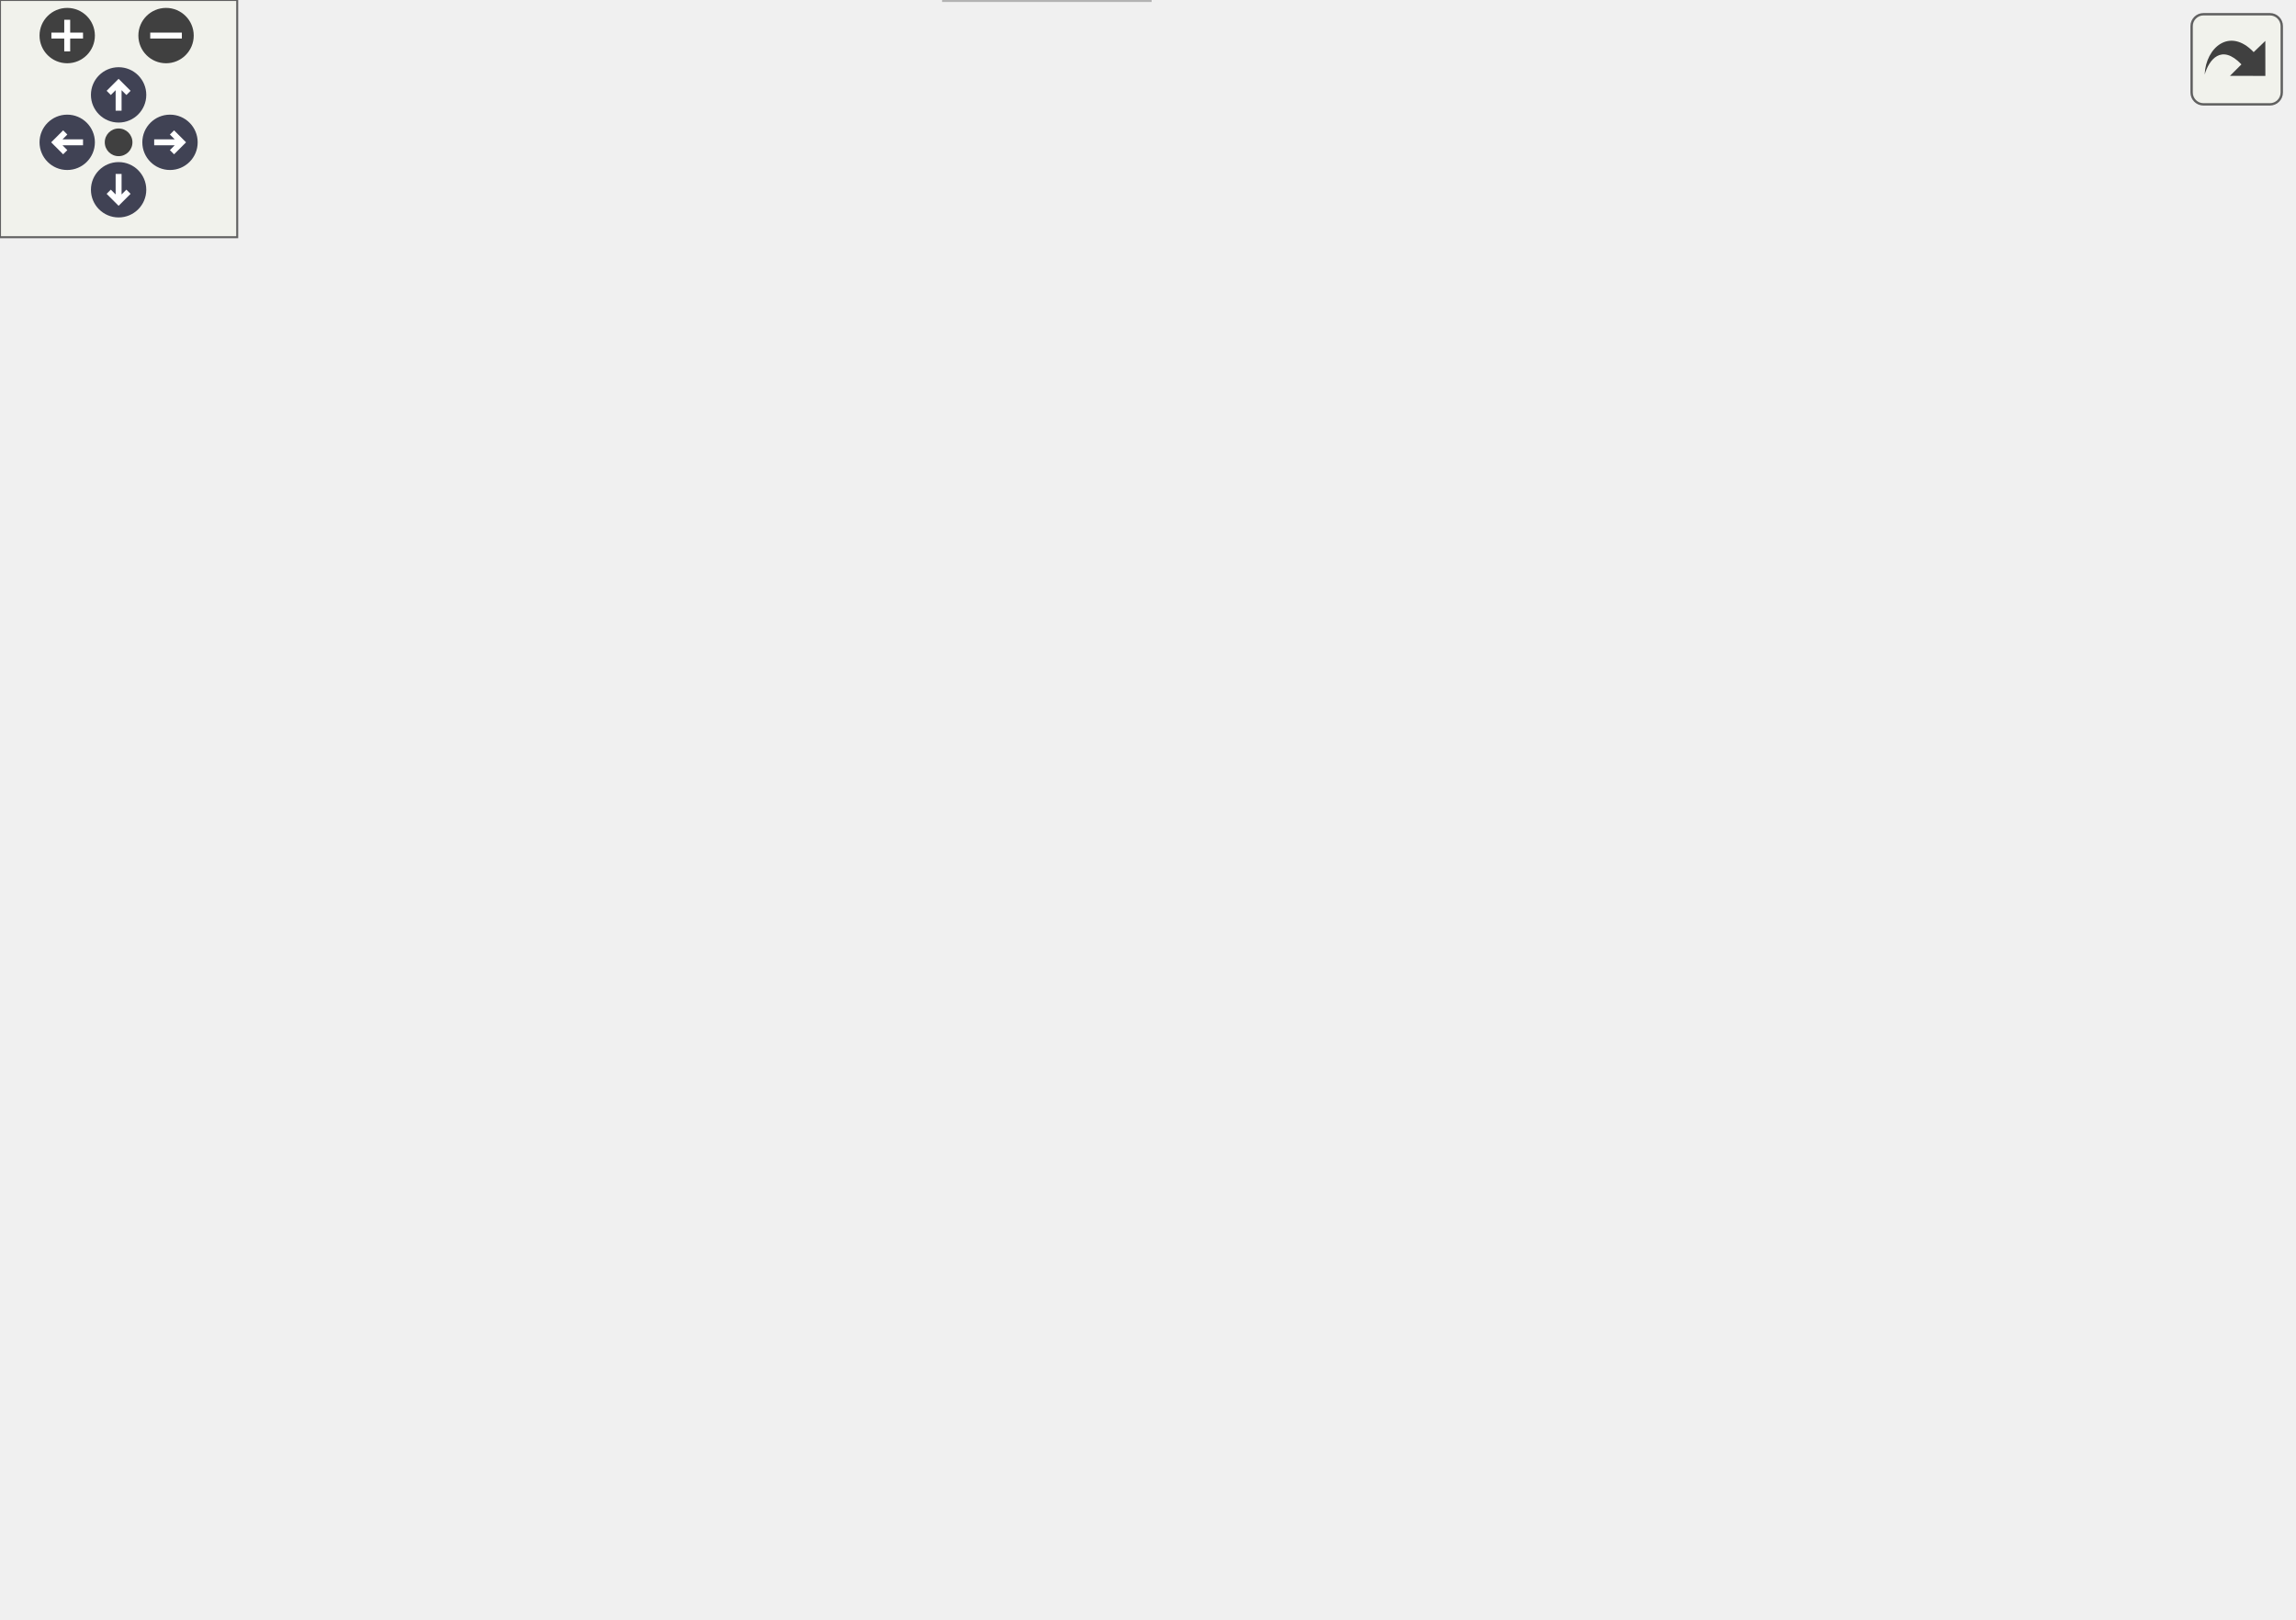
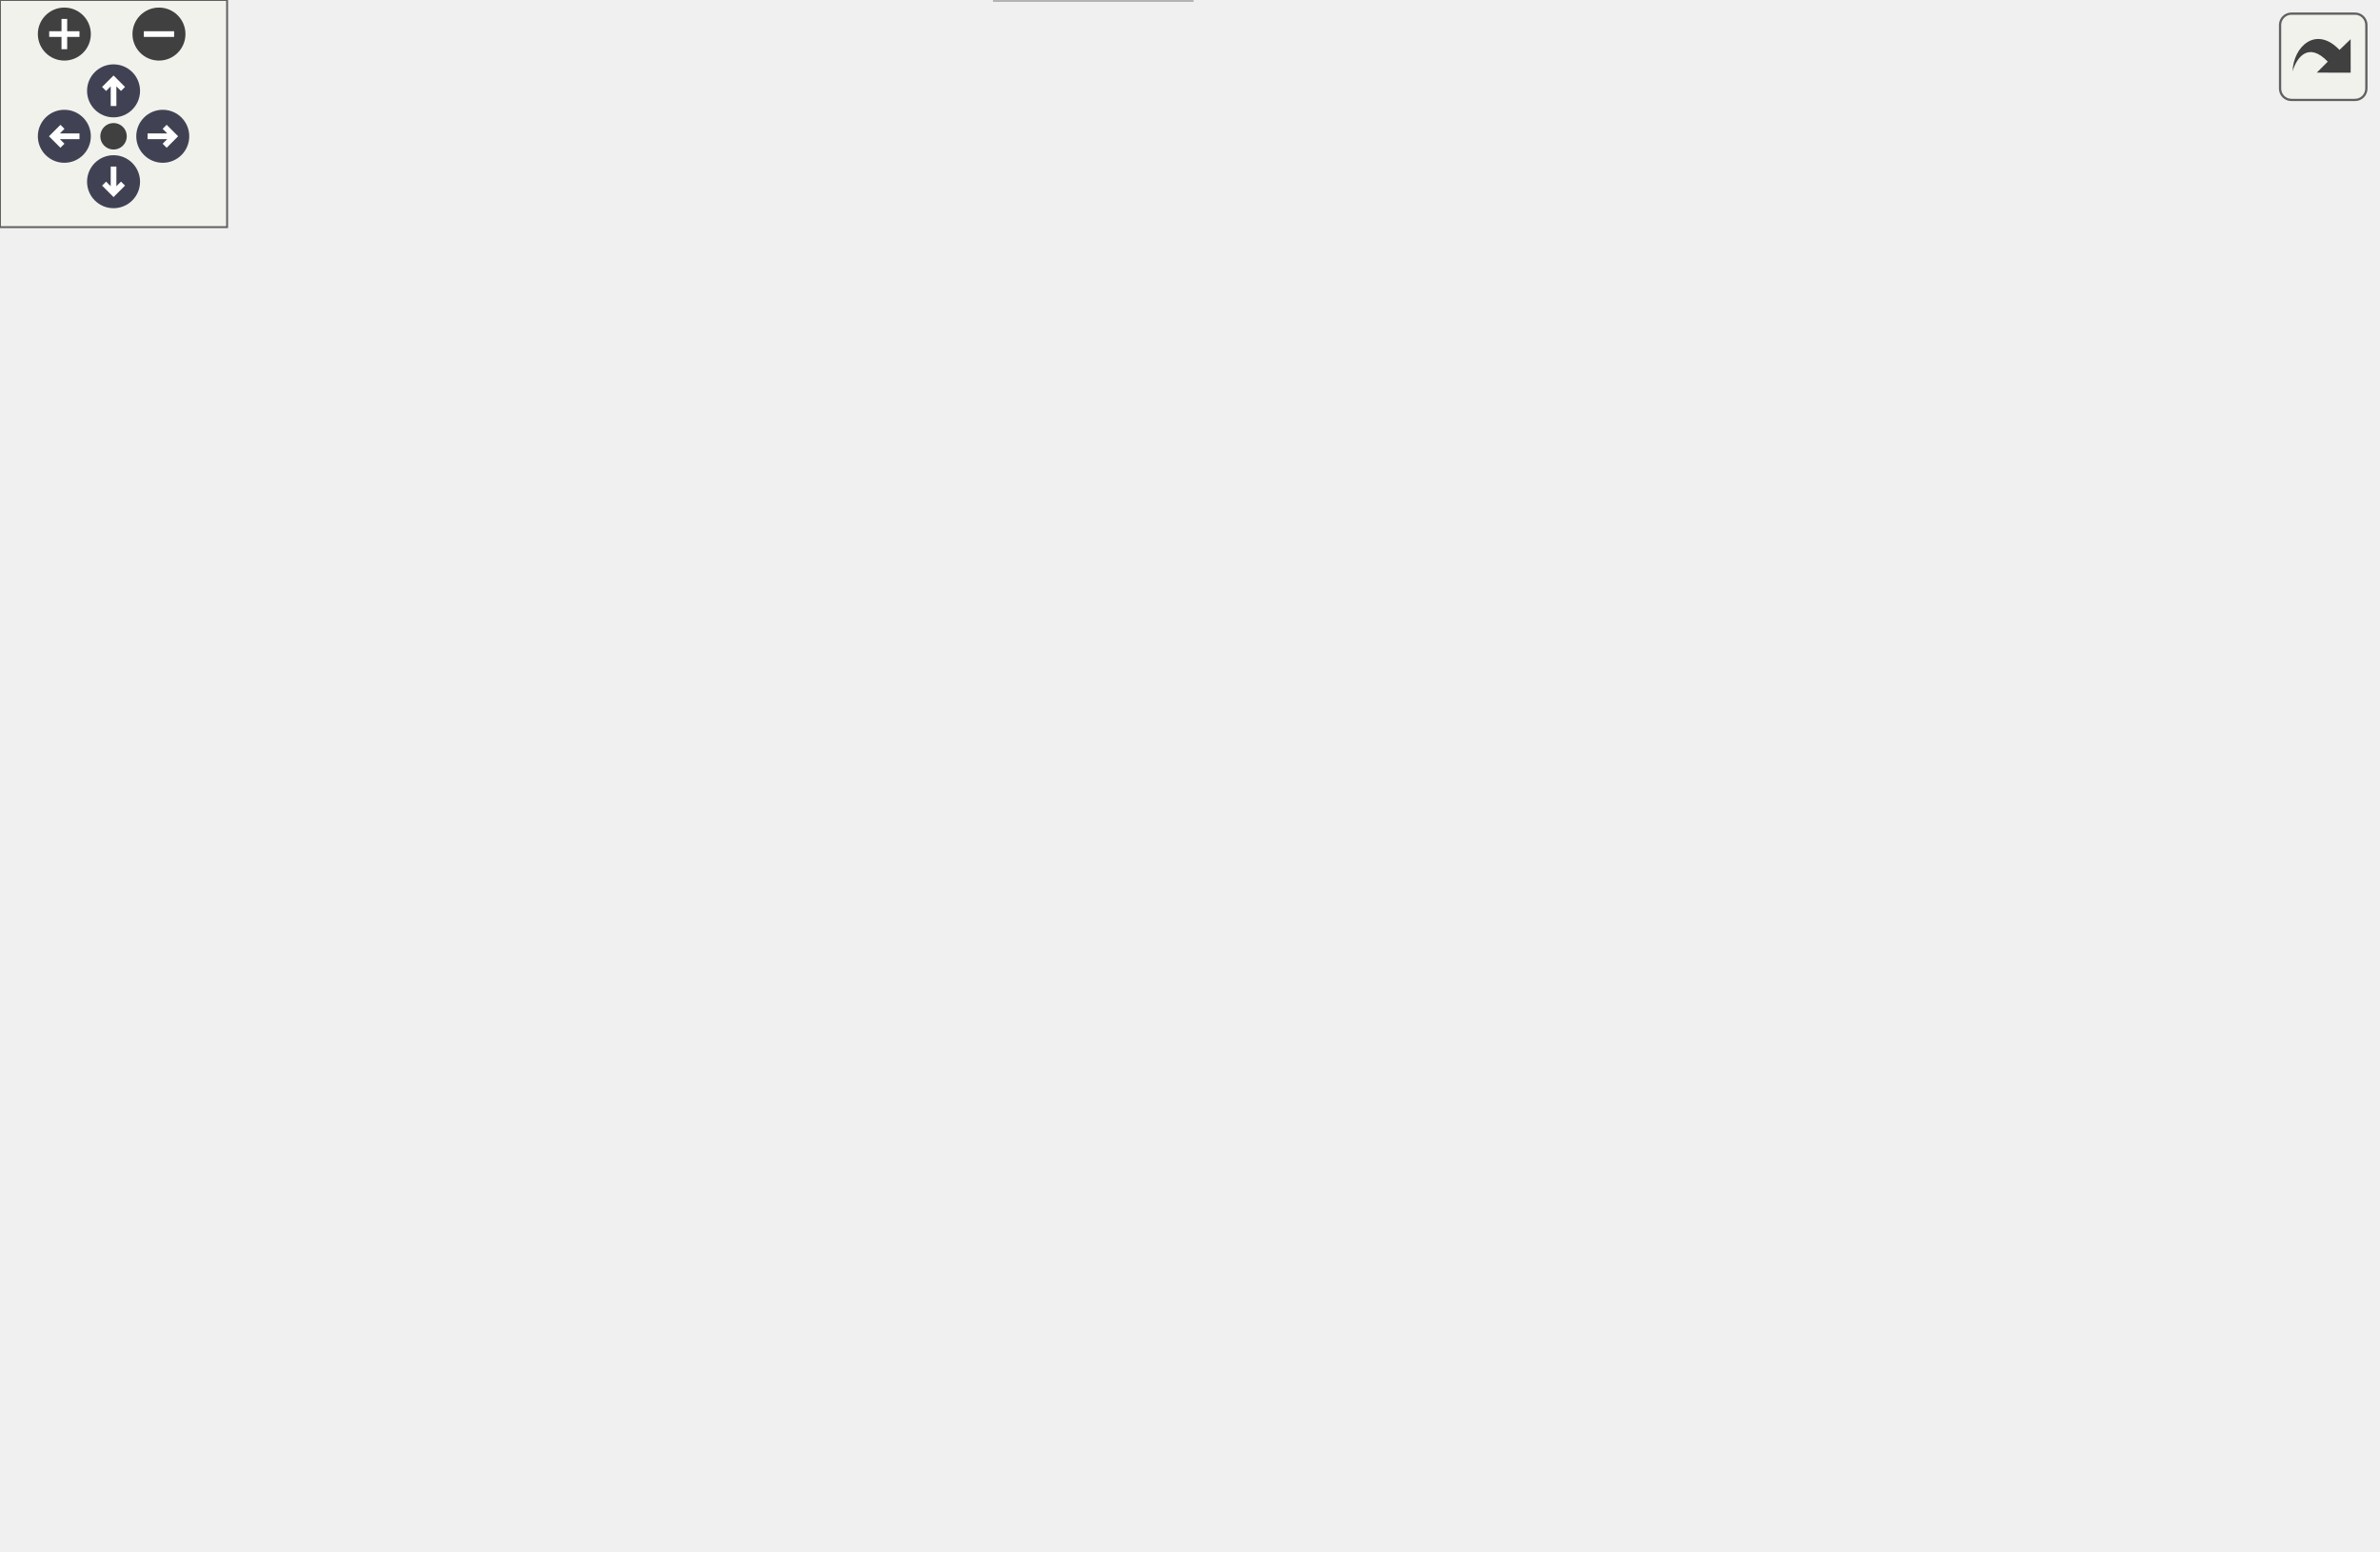
<svg xmlns="http://www.w3.org/2000/svg" xmlns:xlink="http://www.w3.org/1999/xlink" id="main" version="1.1" xml:space="preserve">
  <style type="text/css">
.node, .edge {opacity: 0.7;}
.node.selected, .edge.selected {opacity: 1;}
.edge:hover path { stroke: red; }
.edge:hover polygon { stroke: red; fill: red; }
</style>
  <defs>
    <circle id="rim" cx="0" cy="0" r="7" />
    <circle id="rim2" cx="0" cy="0" r="3.5" />
    <g id="zoomPlus">
      <use xlink:href="#rim" fill="#404040">
        <set attributeName="fill" to="#808080" begin="zoomplus.mouseover" end="zoomplus.mouseout" />
      </use>
      <path d="M-4,0h8M0,-4v8" fill="none" stroke="white" stroke-width="1.5" pointer-events="none" />
    </g>
    <g id="zoomMin">
      <use xlink:href="#rim" fill="#404040">
        <set attributeName="fill" to="#808080" begin="zoomminus.mouseover" end="zoomminus.mouseout" />
      </use>
      <path d="M-4,0h8" fill="none" stroke="white" stroke-width="1.5" pointer-events="none" />
    </g>
    <g id="arrowUp" transform="translate(30 24)">
      <use xlink:href="#rim" />
      <path pointer-events="none" fill="none" stroke="white" stroke-width="1.5" d="M0,-3.0v7 M-2.5,-0.5L0,-3.0L2.5,-0.5" />
    </g>
    <g id="arrowRight" transform="rotate(90) translate(36 -43)">
      <use xlink:href="#rim" />
      <path pointer-events="none" fill="none" stroke="white" stroke-width="1.5" d="M0,-3.0v7 M-2.5,-0.5L0,-3.0L2.5,-0.5" />
    </g>
    <g id="arrowDown" transform="rotate(180) translate(-30 -48)">
      <use xlink:href="#rim" />
      <path pointer-events="none" fill="none" stroke="white" stroke-width="1.5" d="M0,-3.0v7 M-2.5,-0.5L0,-3.0L2.5,-0.5" />
    </g>
    <g id="arrowLeft" transform="rotate(270) translate(-36 17)">
      <use xlink:href="#rim" />
      <path pointer-events="none" fill="none" stroke="white" stroke-width="1.5" d="M0,-3.0v7 M-2.5,-0.5L0,-3.0L2.5,-0.5" />
    </g>
    <g id="resetDef">
      <use xlink:href="#rim2" fill="#404040">
        <set attributeName="fill" to="#808080" begin="reset.mouseover" end="reset.mouseout" />
      </use>
    </g>
  </defs>
  <svg id="graph" class="graph">
    <g id="viewport">
      <g id="Node000001" class="node">
        <g id="a_Node000001">
          <a xlink:title=" ">
-             <polygon fill="#999999" stroke="#666666" points="208.29,-349 135.29,-349 135.29,-330 208.29,-330 208.29,-349" />
-             <text text-anchor="middle" x="171.79" y="-337" font-family="Helvetica,sans-Serif" font-size="10.00">fe/loc.cpp.h</text>
+             <polygon fill="#999999" stroke="#666666" points="221.35,-349 148.35,-349 148.35,-330 221.35,-330 221.35,-349" />
+             <text text-anchor="middle" x="184.85" y="-337" font-family="Helvetica,sans-Serif" font-size="10.00">fe/loc.cpp.h</text>
          </a>
        </g>
      </g>
      <g id="Node000002" class="node">
        <g id="a_Node000002">
          <a xlink:href="loc_8h.html" target="_top" xlink:title=" ">
-             <polygon fill="white" stroke="#666666" points="166.29,-239 113.29,-239 113.29,-220 166.29,-220 166.29,-239" />
-             <text text-anchor="middle" x="139.79" y="-227" font-family="Helvetica,sans-Serif" font-size="10.00">fe/loc.h</text>
+             <polygon fill="white" stroke="#666666" points="179.35,-239 126.35,-239 126.35,-220 179.35,-220 179.35,-239" />
+             <text text-anchor="middle" x="152.85" y="-227" font-family="Helvetica,sans-Serif" font-size="10.00">fe/loc.h</text>
          </a>
        </g>
      </g>
      <g id="edge1_Node000001_Node000002" class="edge">
        <g id="a_edge1_Node000001_Node000002">
          <a xlink:title=" ">
-             <path fill="none" stroke="#63b8ff" d="M169.18,-329.66C163.97,-312.09 152.22,-272.45 145.26,-248.95" />
-             <polygon fill="#63b8ff" stroke="#63b8ff" points="148.56,-247.75 142.36,-239.16 141.84,-249.74 148.56,-247.75" />
-           </a>
-         </g>
-       </g>
-       <g id="Node000016" class="node">
-         <g id="a_Node000016">
+             <path fill="none" stroke="#63b8ff" d="M182.23,-329.66C177.02,-312.09 165.27,-272.45 158.31,-248.95" />
+             <polygon fill="#63b8ff" stroke="#63b8ff" points="161.61,-247.75 155.41,-239.16 154.9,-249.74 161.61,-247.75" />
+           </a>
+         </g>
+       </g>
+       <g id="Node000017" class="node">
+         <g id="a_Node000017">
          <a xlink:href="format_8h.html" target="_top" xlink:title=" ">
-             <polygon fill="white" stroke="#666666" points="239.29,-294 168.29,-294 168.29,-275 239.29,-275 239.29,-294" />
-             <text text-anchor="middle" x="203.79" y="-282" font-family="Helvetica,sans-Serif" font-size="10.00">fe/format.h</text>
-           </a>
-         </g>
-       </g>
-       <g id="edge16_Node000001_Node000016" class="edge">
-         <g id="a_edge16_Node000001_Node000016">
-           <a xlink:title=" ">
-             <path fill="none" stroke="#63b8ff" d="M177.08,-329.75C181.5,-322.42 187.96,-311.73 193.41,-302.7" />
-             <polygon fill="#63b8ff" stroke="#63b8ff" points="196.44,-304.46 198.61,-294.09 190.44,-300.84 196.44,-304.46" />
+             <polygon fill="white" stroke="#666666" points="252.35,-294 181.35,-294 181.35,-275 252.35,-275 252.35,-294" />
+             <text text-anchor="middle" x="216.85" y="-282" font-family="Helvetica,sans-Serif" font-size="10.00">fe/format.h</text>
+           </a>
+         </g>
+       </g>
+       <g id="edge17_Node000001_Node000017" class="edge">
+         <g id="a_edge17_Node000001_Node000017">
+           <a xlink:title=" ">
+             <path fill="none" stroke="#63b8ff" d="M190.13,-329.75C194.56,-322.42 201.01,-311.73 206.46,-302.7" />
+             <polygon fill="#63b8ff" stroke="#63b8ff" points="209.49,-304.46 211.66,-294.09 203.49,-300.84 209.49,-304.46" />
          </a>
        </g>
      </g>
      <g id="Node000003" class="node">
        <g id="a_Node000003">
          <a xlink:title=" ">
-             <polygon fill="#e0e0e0" stroke="#999999" points="132.79,-184 64.79,-184 64.79,-165 132.79,-165 132.79,-184" />
-             <text text-anchor="middle" x="98.79" y="-172" font-family="Helvetica,sans-Serif" font-size="10.00">filesystem</text>
+             <polygon fill="#e0e0e0" stroke="#999999" points="145.85,-184 77.85,-184 77.85,-165 145.85,-165 145.85,-184" />
+             <text text-anchor="middle" x="111.85" y="-172" font-family="Helvetica,sans-Serif" font-size="10.00">filesystem</text>
          </a>
        </g>
      </g>
      <g id="edge2_Node000002_Node000003" class="edge">
        <g id="a_edge2_Node000002_Node000003">
          <a xlink:title=" ">
-             <path fill="none" stroke="#63b8ff" d="M133.02,-219.75C127.23,-212.26 118.74,-201.28 111.66,-192.13" />
-             <polygon fill="#63b8ff" stroke="#63b8ff" points="114.33,-189.86 105.44,-184.09 108.79,-194.14 114.33,-189.86" />
+             <path fill="none" stroke="#63b8ff" d="M146.08,-219.75C140.28,-212.26 131.79,-201.28 124.71,-192.13" />
+             <polygon fill="#63b8ff" stroke="#63b8ff" points="127.38,-189.86 118.49,-184.09 121.84,-194.14 127.38,-189.86" />
          </a>
        </g>
      </g>
      <g id="Node000004" class="node">
        <g id="a_Node000004">
          <a xlink:href="sym_8h.html" target="_top" xlink:title=" ">
-             <polygon fill="white" stroke="#666666" points="210.29,-184 151.29,-184 151.29,-165 210.29,-165 210.29,-184" />
-             <text text-anchor="middle" x="180.79" y="-172" font-family="Helvetica,sans-Serif" font-size="10.00">fe/sym.h</text>
+             <polygon fill="white" stroke="#666666" points="223.35,-184 164.35,-184 164.35,-165 223.35,-165 223.35,-184" />
+             <text text-anchor="middle" x="193.85" y="-172" font-family="Helvetica,sans-Serif" font-size="10.00">fe/sym.h</text>
          </a>
        </g>
      </g>
      <g id="edge3_Node000002_Node000004" class="edge">
        <g id="a_edge3_Node000002_Node000004">
          <a xlink:title=" ">
-             <path fill="none" stroke="#63b8ff" d="M146.56,-219.75C152.36,-212.26 160.85,-201.28 167.93,-192.13" />
-             <polygon fill="#63b8ff" stroke="#63b8ff" points="170.8,-194.14 174.15,-184.09 165.26,-189.86 170.8,-194.14" />
+             <path fill="none" stroke="#63b8ff" d="M159.62,-219.75C165.41,-212.26 173.9,-201.28 180.98,-192.13" />
+             <polygon fill="#63b8ff" stroke="#63b8ff" points="183.85,-194.14 187.2,-184.09 178.31,-189.86 183.85,-194.14" />
          </a>
        </g>
      </g>
      <g id="Node000005" class="node">
        <g id="a_Node000005">
          <a xlink:title=" ">
-             <polygon fill="#e0e0e0" stroke="#999999" points="290.79,-19 238.79,-19 238.79,0 290.79,0 290.79,-19" />
-             <text text-anchor="middle" x="264.79" y="-7" font-family="Helvetica,sans-Serif" font-size="10.00">cassert</text>
+             <polygon fill="#e0e0e0" stroke="#999999" points="314.85,-19 262.85,-19 262.85,0 314.85,0 314.85,-19" />
+             <text text-anchor="middle" x="288.85" y="-7" font-family="Helvetica,sans-Serif" font-size="10.00">cassert</text>
          </a>
        </g>
      </g>
      <g id="edge4_Node000004_Node000005" class="edge">
        <g id="a_edge4_Node000004_Node000005">
          <a xlink:title=" ">
-             <path fill="none" stroke="#63b8ff" d="M150.93,-166.99C101.68,-156.12 8.37,-134.87 3.79,-129 -1.4,-122.34 -1,-116.95 3.79,-110 54.95,-35.75 169.47,-16.87 228.33,-12.1" />
-             <polygon fill="#63b8ff" stroke="#63b8ff" points="228.92,-15.56 238.65,-11.36 228.42,-8.58 228.92,-15.56" />
+             <path fill="none" stroke="#63b8ff" d="M164.22,-167.05C111.43,-155.5 6.36,-132.18 3.85,-129 -1.4,-122.38 -1.04,-116.89 3.85,-110 61.21,-29.21 189.29,-13.48 252.35,-10.78" />
+             <polygon fill="#63b8ff" stroke="#63b8ff" points="252.73,-14.27 262.61,-10.43 252.5,-7.27 252.73,-14.27" />
          </a>
        </g>
      </g>
      <g id="Node000006" class="node">
        <g id="a_Node000006">
          <a xlink:title=" ">
-             <polygon fill="#e0e0e0" stroke="#999999" points="62.79,-129 12.79,-129 12.79,-110 62.79,-110 62.79,-129" />
-             <text text-anchor="middle" x="37.79" y="-117" font-family="Helvetica,sans-Serif" font-size="10.00">cstring</text>
+             <polygon fill="#e0e0e0" stroke="#999999" points="62.85,-129 12.85,-129 12.85,-110 62.85,-110 62.85,-129" />
+             <text text-anchor="middle" x="37.85" y="-117" font-family="Helvetica,sans-Serif" font-size="10.00">cstring</text>
          </a>
        </g>
      </g>
      <g id="edge5_Node000004_Node000006" class="edge">
        <g id="a_edge5_Node000004_Node000006">
          <a xlink:title=" ">
-             <path fill="none" stroke="#63b8ff" d="M157.82,-164.98C134.3,-156.27 97.51,-142.63 70.86,-132.75" />
-             <polygon fill="#63b8ff" stroke="#63b8ff" points="71.78,-129.36 61.19,-129.17 69.35,-135.93 71.78,-129.36" />
+             <path fill="none" stroke="#63b8ff" d="M168.78,-164.98C142.74,-156.14 101.79,-142.23 72.63,-132.32" />
+             <polygon fill="#63b8ff" stroke="#63b8ff" points="73.44,-128.9 62.85,-128.99 71.19,-135.53 73.44,-128.9" />
          </a>
        </g>
      </g>
      <g id="Node000007" class="node">
        <g id="a_Node000007">
          <a xlink:title=" ">
-             <polygon fill="#e0e0e0" stroke="#999999" points="140.79,-129 80.79,-129 80.79,-110 140.79,-110 140.79,-129" />
-             <text text-anchor="middle" x="110.79" y="-117" font-family="Helvetica,sans-Serif" font-size="10.00">iostream</text>
+             <polygon fill="#e0e0e0" stroke="#999999" points="110.35,-129 81.35,-129 81.35,-110 110.35,-110 110.35,-129" />
+             <text text-anchor="middle" x="95.85" y="-117" font-family="Helvetica,sans-Serif" font-size="10.00">bit</text>
          </a>
        </g>
      </g>
      <g id="edge6_Node000004_Node000007" class="edge">
        <g id="a_edge6_Node000004_Node000007">
          <a xlink:title=" ">
-             <path fill="none" stroke="#63b8ff" d="M169.55,-164.98C159,-157 142.99,-144.88 130.35,-135.31" />
-             <polygon fill="#63b8ff" stroke="#63b8ff" points="132.33,-132.42 122.25,-129.17 128.11,-138 132.33,-132.42" />
+             <path fill="none" stroke="#63b8ff" d="M178.1,-164.98C162.25,-156.41 137.61,-143.09 119.43,-133.25" />
+             <polygon fill="#63b8ff" stroke="#63b8ff" points="121.05,-130.15 110.59,-128.47 117.72,-136.31 121.05,-130.15" />
          </a>
        </g>
      </g>
      <g id="Node000008" class="node">
        <g id="a_Node000008">
          <a xlink:title=" ">
-             <polygon fill="#e0e0e0" stroke="#999999" points="202.79,-129 158.79,-129 158.79,-110 202.79,-110 202.79,-129" />
-             <text text-anchor="middle" x="180.79" y="-117" font-family="Helvetica,sans-Serif" font-size="10.00">string</text>
+             <polygon fill="#e0e0e0" stroke="#999999" points="188.85,-129 128.85,-129 128.85,-110 188.85,-110 188.85,-129" />
+             <text text-anchor="middle" x="158.85" y="-117" font-family="Helvetica,sans-Serif" font-size="10.00">iostream</text>
          </a>
        </g>
      </g>
      <g id="edge7_Node000004_Node000008" class="edge">
        <g id="a_edge7_Node000004_Node000008">
          <a xlink:title=" ">
-             <path fill="none" stroke="#63b8ff" d="M180.79,-164.75C180.79,-157.8 180.79,-147.85 180.79,-139.13" />
-             <polygon fill="#63b8ff" stroke="#63b8ff" points="184.29,-139.09 180.79,-129.09 177.29,-139.09 184.29,-139.09" />
+             <path fill="none" stroke="#63b8ff" d="M188.07,-164.75C183.22,-157.42 176.17,-146.73 170.2,-137.7" />
+             <polygon fill="#63b8ff" stroke="#63b8ff" points="172.95,-135.5 164.52,-129.09 167.11,-139.36 172.95,-135.5" />
          </a>
        </g>
      </g>
      <g id="Node000009" class="node">
        <g id="a_Node000009">
          <a xlink:title=" ">
-             <polygon fill="#e0e0e0" stroke="#999999" points="314.29,-129 221.29,-129 221.29,-110 314.29,-110 314.29,-129" />
-             <text text-anchor="middle" x="267.79" y="-117" font-family="Helvetica,sans-Serif" font-size="10.00">unordered_map</text>
+             <polygon fill="#e0e0e0" stroke="#999999" points="250.85,-129 206.85,-129 206.85,-110 250.85,-110 250.85,-129" />
+             <text text-anchor="middle" x="228.85" y="-117" font-family="Helvetica,sans-Serif" font-size="10.00">string</text>
          </a>
        </g>
      </g>
      <g id="edge8_Node000004_Node000009" class="edge">
        <g id="a_edge8_Node000004_Node000009">
          <a xlink:title=" ">
-             <path fill="none" stroke="#63b8ff" d="M194.77,-164.98C208.26,-156.77 228.93,-144.18 244.84,-134.49" />
-             <polygon fill="#63b8ff" stroke="#63b8ff" points="246.84,-137.36 253.56,-129.17 243.2,-131.38 246.84,-137.36" />
+             <path fill="none" stroke="#63b8ff" d="M199.62,-164.75C204.47,-157.42 211.52,-146.73 217.49,-137.7" />
+             <polygon fill="#63b8ff" stroke="#63b8ff" points="220.58,-139.36 223.17,-129.09 214.74,-135.5 220.58,-139.36" />
          </a>
        </g>
      </g>
      <g id="Node000010" class="node">
        <g id="a_Node000010">
          <a xlink:title=" ">
-             <polygon fill="#e0e0e0" stroke="#999999" points="418.79,-129 332.79,-129 332.79,-110 418.79,-110 418.79,-129" />
-             <text text-anchor="middle" x="375.79" y="-117" font-family="Helvetica,sans-Serif" font-size="10.00">unordered_set</text>
+             <polygon fill="#e0e0e0" stroke="#999999" points="362.35,-129 269.35,-129 269.35,-110 362.35,-110 362.35,-129" />
+             <text text-anchor="middle" x="315.85" y="-117" font-family="Helvetica,sans-Serif" font-size="10.00">unordered_map</text>
          </a>
        </g>
      </g>
      <g id="edge9_Node000004_Node000010" class="edge">
        <g id="a_edge9_Node000004_Node000010">
          <a xlink:title=" ">
-             <path fill="none" stroke="#63b8ff" d="M210.41,-165.45C243.42,-156.48 297.05,-141.9 334.25,-131.79" />
-             <polygon fill="#63b8ff" stroke="#63b8ff" points="335.55,-135.07 344.28,-129.07 333.71,-128.31 335.55,-135.07" />
+             <path fill="none" stroke="#63b8ff" d="M213.45,-164.98C233.16,-156.42 263.8,-143.11 286.43,-133.28" />
+             <polygon fill="#63b8ff" stroke="#63b8ff" points="288.11,-136.37 295.89,-129.17 285.32,-129.94 288.11,-136.37" />
          </a>
        </g>
      </g>
      <g id="Node000011" class="node">
        <g id="a_Node000011">
-           <a xlink:href="arena_8h.html" target="_top" xlink:title=" ">
-             <polygon fill="white" stroke="#666666" points="502.79,-129 436.79,-129 436.79,-110 502.79,-110 502.79,-129" />
-             <text text-anchor="middle" x="469.79" y="-117" font-family="Helvetica,sans-Serif" font-size="10.00">fe/arena.h</text>
+           <a xlink:title=" ">
+             <polygon fill="#e0e0e0" stroke="#999999" points="466.85,-129 380.85,-129 380.85,-110 466.85,-110 466.85,-129" />
+             <text text-anchor="middle" x="423.85" y="-117" font-family="Helvetica,sans-Serif" font-size="10.00">unordered_set</text>
          </a>
        </g>
      </g>
      <g id="edge10_Node000004_Node000011" class="edge">
        <g id="a_edge10_Node000004_Node000011">
          <a xlink:title=" ">
-             <path fill="none" stroke="#63b8ff" d="M210.49,-168.36C255.14,-160.59 342.49,-145.21 426.8,-129.16" />
-             <polygon fill="#63b8ff" stroke="#63b8ff" points="427.63,-132.56 436.79,-127.25 426.31,-125.69 427.63,-132.56" />
+             <path fill="none" stroke="#63b8ff" d="M223.44,-166.68C262.24,-157.74 330.76,-141.95 376.74,-131.36" />
+             <polygon fill="#63b8ff" stroke="#63b8ff" points="377.8,-134.7 386.76,-129.05 376.23,-127.88 377.8,-134.7" />
          </a>
        </g>
      </g>
      <g id="Node000012" class="node">
        <g id="a_Node000012">
-           <a xlink:title=" ">
-             <polygon fill="#e0e0e0" stroke="#999999" points="351.79,-74 287.79,-74 287.79,-55 351.79,-55 351.79,-74" />
-             <text text-anchor="middle" x="319.79" y="-62" font-family="Helvetica,sans-Serif" font-size="10.00">algorithm</text>
-           </a>
-         </g>
-       </g>
-       <g id="edge11_Node000011_Node000012" class="edge">
-         <g id="a_edge11_Node000011_Node000012">
-           <a xlink:title=" ">
-             <path fill="none" stroke="#63b8ff" d="M445.69,-109.98C420.91,-101.23 382.09,-87.51 354.11,-77.62" />
-             <polygon fill="#63b8ff" stroke="#63b8ff" points="354.93,-74.2 344.33,-74.17 352.6,-80.8 354.93,-74.2" />
+           <a xlink:href="arena_8h.html" target="_top" xlink:title=" ">
+             <polygon fill="white" stroke="#666666" points="550.85,-129 484.85,-129 484.85,-110 550.85,-110 550.85,-129" />
+             <text text-anchor="middle" x="517.85" y="-117" font-family="Helvetica,sans-Serif" font-size="10.00">fe/arena.h</text>
+           </a>
+         </g>
+       </g>
+       <g id="edge11_Node000004_Node000012" class="edge">
+         <g id="a_edge11_Node000004_Node000012">
+           <a xlink:title=" ">
+             <path fill="none" stroke="#63b8ff" d="M223.55,-169.24C273.33,-162.02 376.96,-146.58 474.39,-129.2" />
+             <polygon fill="#63b8ff" stroke="#63b8ff" points="475.18,-132.62 484.4,-127.4 473.94,-125.73 475.18,-132.62" />
          </a>
        </g>
      </g>
      <g id="Node000013" class="node">
        <g id="a_Node000013">
          <a xlink:title=" ">
-             <polygon fill="#e0e0e0" stroke="#999999" points="427.79,-74 369.79,-74 369.79,-55 427.79,-55 427.79,-74" />
-             <text text-anchor="middle" x="398.79" y="-62" font-family="Helvetica,sans-Serif" font-size="10.00">memory</text>
-           </a>
-         </g>
-       </g>
-       <g id="edge12_Node000011_Node000013" class="edge">
-         <g id="a_edge12_Node000011_Node000013">
-           <a xlink:title=" ">
-             <path fill="none" stroke="#63b8ff" d="M458.39,-109.98C447.69,-102 431.45,-89.88 418.63,-80.31" />
-             <polygon fill="#63b8ff" stroke="#63b8ff" points="420.52,-77.35 410.41,-74.17 416.33,-82.96 420.52,-77.35" />
+             <polygon fill="#e0e0e0" stroke="#999999" points="399.85,-74 335.85,-74 335.85,-55 399.85,-55 399.85,-74" />
+             <text text-anchor="middle" x="367.85" y="-62" font-family="Helvetica,sans-Serif" font-size="10.00">algorithm</text>
+           </a>
+         </g>
+       </g>
+       <g id="edge12_Node000012_Node000013" class="edge">
+         <g id="a_edge12_Node000012_Node000013">
+           <a xlink:title=" ">
+             <path fill="none" stroke="#63b8ff" d="M493.75,-109.98C468.96,-101.23 430.14,-87.51 402.16,-77.62" />
+             <polygon fill="#63b8ff" stroke="#63b8ff" points="402.98,-74.2 392.38,-74.17 400.65,-80.8 402.98,-74.2" />
          </a>
        </g>
      </g>
      <g id="Node000014" class="node">
        <g id="a_Node000014">
          <a xlink:title=" ">
-             <polygon fill="#e0e0e0" stroke="#999999" points="493.29,-74 446.29,-74 446.29,-55 493.29,-55 493.29,-74" />
-             <text text-anchor="middle" x="469.79" y="-62" font-family="Helvetica,sans-Serif" font-size="10.00">vector</text>
-           </a>
-         </g>
-       </g>
-       <g id="edge13_Node000011_Node000014" class="edge">
-         <g id="a_edge13_Node000011_Node000014">
-           <a xlink:title=" ">
-             <path fill="none" stroke="#63b8ff" d="M469.79,-109.75C469.79,-102.8 469.79,-92.85 469.79,-84.13" />
-             <polygon fill="#63b8ff" stroke="#63b8ff" points="473.29,-84.09 469.79,-74.09 466.29,-84.09 473.29,-84.09" />
+             <polygon fill="#e0e0e0" stroke="#999999" points="475.85,-74 417.85,-74 417.85,-55 475.85,-55 475.85,-74" />
+             <text text-anchor="middle" x="446.85" y="-62" font-family="Helvetica,sans-Serif" font-size="10.00">memory</text>
+           </a>
+         </g>
+       </g>
+       <g id="edge13_Node000012_Node000014" class="edge">
+         <g id="a_edge13_Node000012_Node000014">
+           <a xlink:title=" ">
+             <path fill="none" stroke="#63b8ff" d="M506.44,-109.98C495.74,-102 479.5,-89.88 466.68,-80.31" />
+             <polygon fill="#63b8ff" stroke="#63b8ff" points="468.57,-77.35 458.46,-74.17 464.38,-82.96 468.57,-77.35" />
          </a>
        </g>
      </g>
      <g id="Node000015" class="node">
        <g id="a_Node000015">
+           <a xlink:title=" ">
+             <polygon fill="#e0e0e0" stroke="#999999" points="541.35,-74 494.35,-74 494.35,-55 541.35,-55 541.35,-74" />
+             <text text-anchor="middle" x="517.85" y="-62" font-family="Helvetica,sans-Serif" font-size="10.00">vector</text>
+           </a>
+         </g>
+       </g>
+       <g id="edge14_Node000012_Node000015" class="edge">
+         <g id="a_edge14_Node000012_Node000015">
+           <a xlink:title=" ">
+             <path fill="none" stroke="#63b8ff" d="M517.85,-109.75C517.85,-102.8 517.85,-92.85 517.85,-84.13" />
+             <polygon fill="#63b8ff" stroke="#63b8ff" points="521.35,-84.09 517.85,-74.09 514.35,-84.09 521.35,-84.09" />
+           </a>
+         </g>
+       </g>
+       <g id="Node000016" class="node">
+         <g id="a_Node000016">
          <a xlink:href="assert_8h.html" target="_top" xlink:title=" ">
-             <polygon fill="white" stroke="#666666" points="579.79,-74 511.79,-74 511.79,-55 579.79,-55 579.79,-74" />
-             <text text-anchor="middle" x="545.79" y="-62" font-family="Helvetica,sans-Serif" font-size="10.00">fe/assert.h</text>
-           </a>
-         </g>
-       </g>
-       <g id="edge14_Node000011_Node000015" class="edge">
-         <g id="a_edge14_Node000011_Node000015">
-           <a xlink:title=" ">
-             <path fill="none" stroke="#63b8ff" d="M482,-109.98C493.57,-101.92 511.17,-89.65 524.95,-80.03" />
-             <polygon fill="#63b8ff" stroke="#63b8ff" points="527.16,-82.76 533.36,-74.17 523.16,-77.02 527.16,-82.76" />
-           </a>
-         </g>
-       </g>
-       <g id="edge15_Node000015_Node000005" class="edge">
-         <g id="a_edge15_Node000015_Node000005">
-           <a xlink:title=" ">
-             <path fill="none" stroke="#63b8ff" d="M511.53,-56.69C508.58,-56.12 505.63,-55.55 502.79,-55 431.22,-41.24 347.42,-25.7 300.79,-17.11" />
-             <polygon fill="#63b8ff" stroke="#63b8ff" points="301.34,-13.65 290.87,-15.28 300.07,-20.54 301.34,-13.65" />
-           </a>
-         </g>
-       </g>
-       <g id="edge18_Node000016_Node000002" class="edge">
-         <g id="a_edge18_Node000016_Node000002">
-           <a xlink:title=" ">
-             <path fill="none" stroke="#63b8ff" d="M193.51,-274.98C183.96,-267.07 169.51,-255.11 158.01,-245.58" />
-             <polygon fill="#63b8ff" stroke="#63b8ff" points="160.2,-242.85 150.26,-239.17 155.73,-248.24 160.2,-242.85" />
-           </a>
-         </g>
-       </g>
-       <g id="Node000017" class="node">
-         <g id="a_Node000017">
-           <a xlink:title=" ">
-             <polygon fill="#e0e0e0" stroke="#999999" points="234.79,-239 184.79,-239 184.79,-220 234.79,-220 234.79,-239" />
-             <text text-anchor="middle" x="209.79" y="-227" font-family="Helvetica,sans-Serif" font-size="10.00">format</text>
-           </a>
-         </g>
-       </g>
-       <g id="edge17_Node000016_Node000017" class="edge">
-         <g id="a_edge17_Node000016_Node000017">
-           <a xlink:title=" ">
-             <path fill="none" stroke="#63b8ff" d="M204.78,-274.75C205.57,-267.8 206.7,-257.85 207.68,-249.13" />
-             <polygon fill="#63b8ff" stroke="#63b8ff" points="211.17,-249.42 208.82,-239.09 204.22,-248.63 211.17,-249.42" />
+             <polygon fill="white" stroke="#666666" points="627.85,-74 559.85,-74 559.85,-55 627.85,-55 627.85,-74" />
+             <text text-anchor="middle" x="593.85" y="-62" font-family="Helvetica,sans-Serif" font-size="10.00">fe/assert.h</text>
+           </a>
+         </g>
+       </g>
+       <g id="edge15_Node000012_Node000016" class="edge">
+         <g id="a_edge15_Node000012_Node000016">
+           <a xlink:title=" ">
+             <path fill="none" stroke="#63b8ff" d="M530.06,-109.98C541.62,-101.92 559.22,-89.65 573.01,-80.03" />
+             <polygon fill="#63b8ff" stroke="#63b8ff" points="575.21,-82.76 581.41,-74.17 571.21,-77.02 575.21,-82.76" />
+           </a>
+         </g>
+       </g>
+       <g id="edge16_Node000016_Node000005" class="edge">
+         <g id="a_edge16_Node000016_Node000005">
+           <a xlink:title=" ">
+             <path fill="none" stroke="#63b8ff" d="M559.59,-56.64C556.64,-56.08 553.69,-55.52 550.85,-55 470.35,-40.21 375.62,-24.55 325.02,-16.33" />
+             <polygon fill="#63b8ff" stroke="#63b8ff" points="325.35,-12.84 314.92,-14.69 324.23,-19.75 325.35,-12.84" />
+           </a>
+         </g>
+       </g>
+       <g id="edge19_Node000017_Node000002" class="edge">
+         <g id="a_edge19_Node000017_Node000002">
+           <a xlink:title=" ">
+             <path fill="none" stroke="#63b8ff" d="M206.56,-274.98C197.01,-267.07 182.57,-255.11 171.06,-245.58" />
+             <polygon fill="#63b8ff" stroke="#63b8ff" points="173.25,-242.85 163.32,-239.17 168.78,-248.24 173.25,-242.85" />
+           </a>
+         </g>
+       </g>
+       <g id="Node000018" class="node">
+         <g id="a_Node000018">
+           <a xlink:title=" ">
+             <polygon fill="#e0e0e0" stroke="#999999" points="247.85,-239 197.85,-239 197.85,-220 247.85,-220 247.85,-239" />
+             <text text-anchor="middle" x="222.85" y="-227" font-family="Helvetica,sans-Serif" font-size="10.00">format</text>
+           </a>
+         </g>
+       </g>
+       <g id="edge18_Node000017_Node000018" class="edge">
+         <g id="a_edge18_Node000017_Node000018">
+           <a xlink:title=" ">
+             <path fill="none" stroke="#63b8ff" d="M217.84,-274.75C218.62,-267.8 219.75,-257.85 220.74,-249.13" />
+             <polygon fill="#63b8ff" stroke="#63b8ff" points="224.23,-249.42 221.87,-239.09 217.27,-248.63 224.23,-249.42" />
          </a>
        </g>
      </g>
    </g>
  </svg>
  <g id="navigator" transform="translate(0 0)" fill="#404254">
    <rect fill="#f2f5e9" fill-opacity="0.5" stroke="#606060" stroke-width=".5" x="0" y="0" width="60" height="60" />
    <use id="zoomplus" xlink:href="#zoomPlus" x="17" y="9" />
    <use id="zoomminus" xlink:href="#zoomMin" x="42" y="9" />
    <use id="reset" xlink:href="#resetDef" x="30" y="36" />
    <use id="arrowup" xlink:href="#arrowUp" x="0" y="0" />
    <use id="arrowright" xlink:href="#arrowRight" x="0" y="0" />
    <use id="arrowdown" xlink:href="#arrowDown" x="0" y="0" />
    <use id="arrowleft" xlink:href="#arrowLeft" x="0" y="0" />
  </g>
  <svg viewBox="0 0 15 15" width="100%" height="30px" preserveAspectRatio="xMaxYMin meet">
    <g id="arrow_out" transform="scale(0.3 0.3)">
      <a xlink:href="loc_8cpp_8h__incl_org.svg" target="_base">
        <rect id="button" ry="5" rx="5" y="6" x="6" height="38" width="38" fill="#f2f5e9" fill-opacity="0.5" stroke="#606060" stroke-width="1.0" />
        <path id="arrow" d="M 11.5,31.437 C 11.94,20.098 22.043,11.323 32.159,21.979 L 37.069,17.246 C 37.069,17.246 37.088,32 37.088,32 L 22.16,31.978 C 22.16,31.978 26.998,27.14 26.998,27.14 C 18.529,18.264 13.292,25.23 11.5,31.437 z" style="fill:#404040;" />
      </a>
    </g>
  </svg>
  <style type="text/css">

[data-mouse-over-selected='false'] { opacity: 0.7; }
[data-mouse-over-selected='true']  { opacity: 1.0; }

</style>
</svg>
